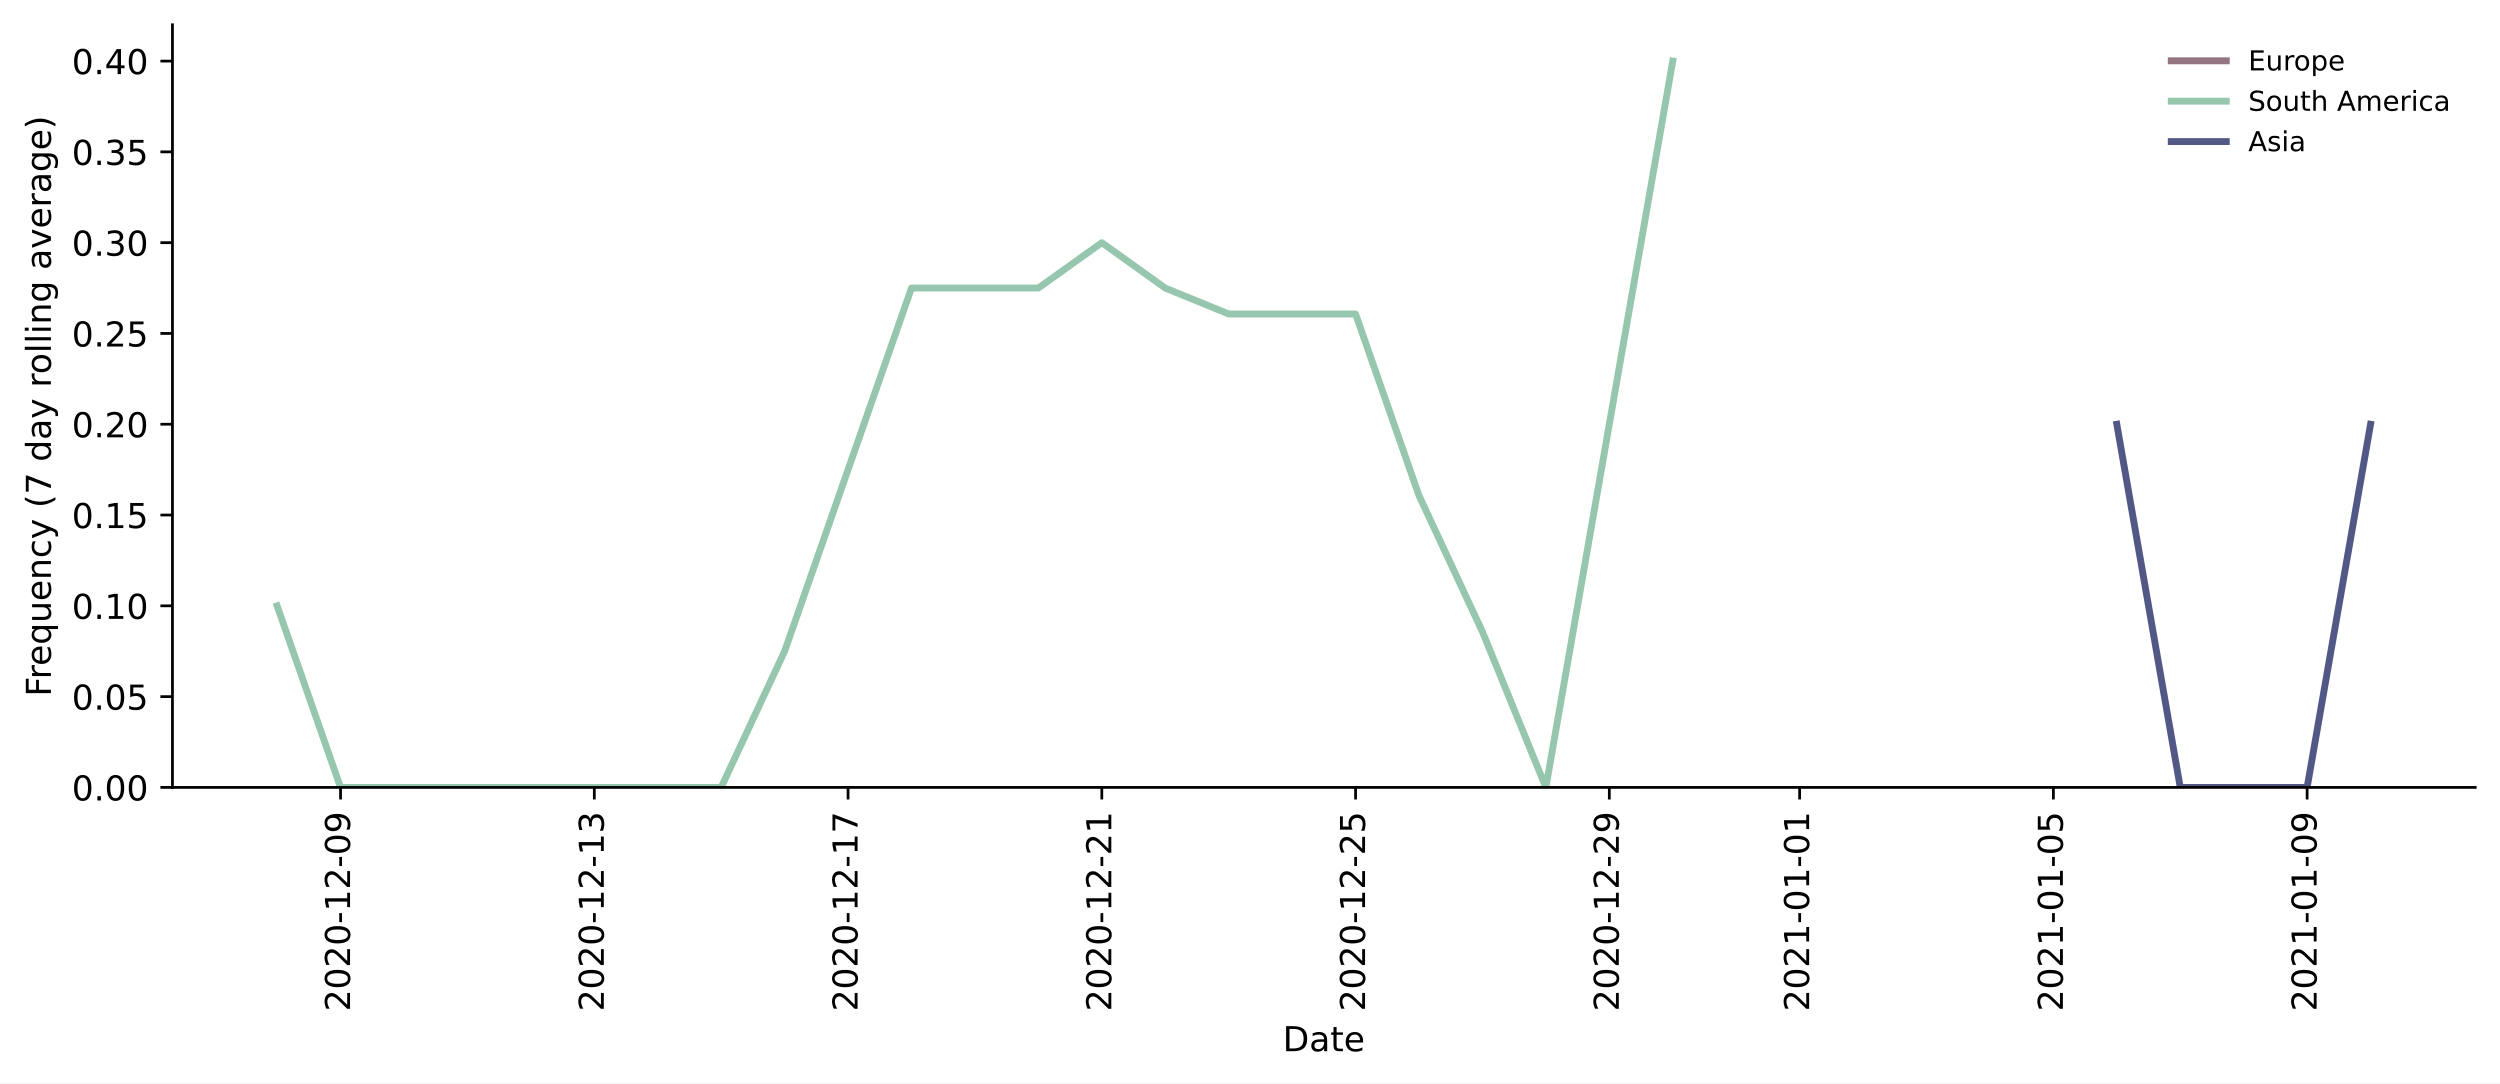
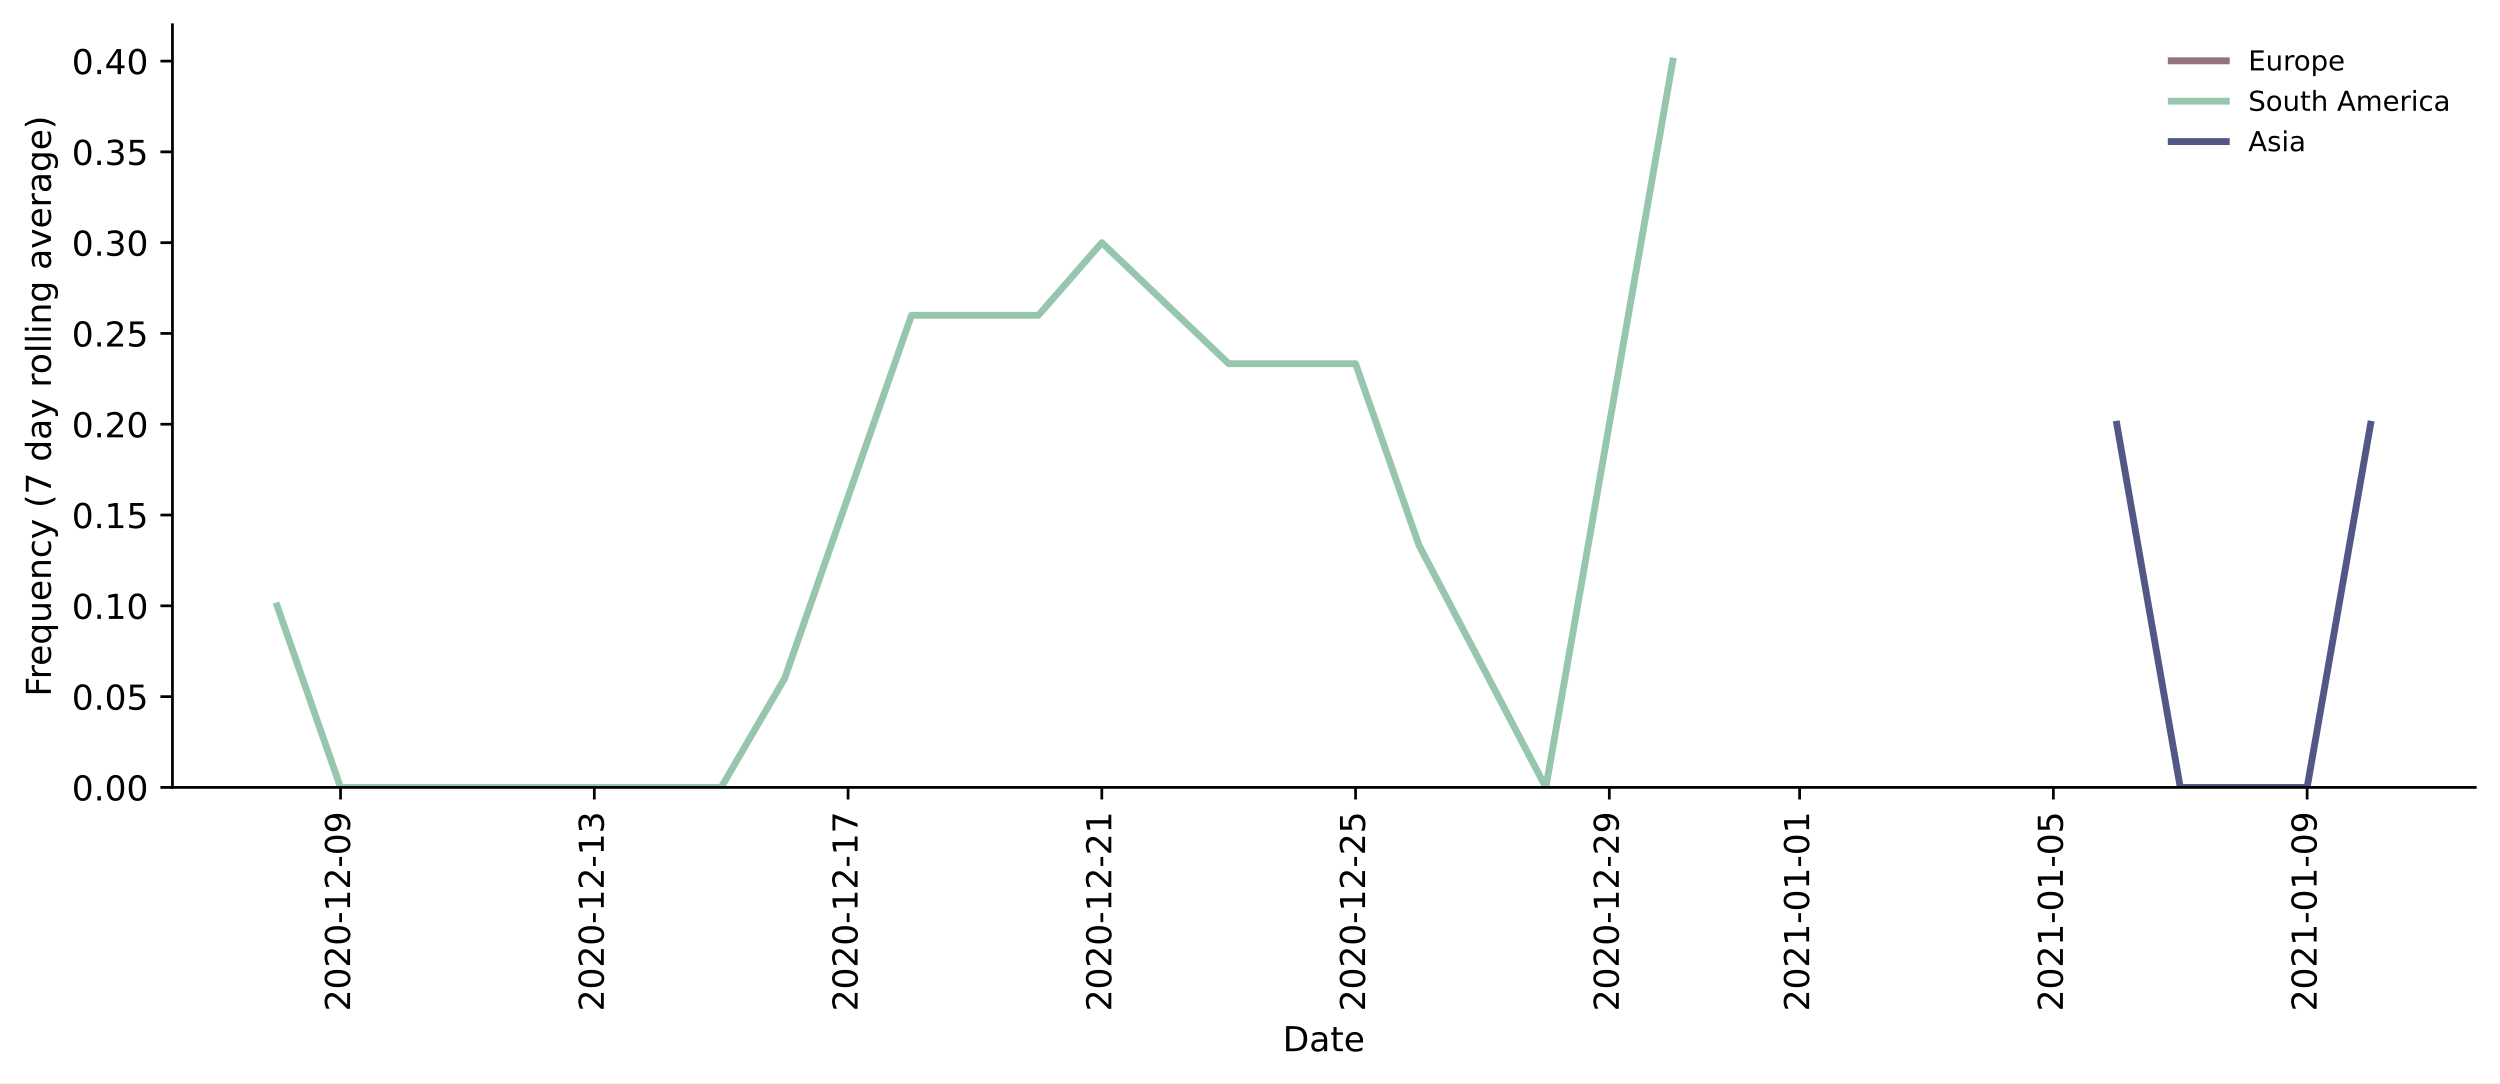
<svg xmlns="http://www.w3.org/2000/svg" xmlns:xlink="http://www.w3.org/1999/xlink" height="314.954pt" version="1.1" viewBox="0 0 726.944 314.954" width="726.944pt">
  <defs>
    <style type="text/css">*{stroke-linecap:butt;stroke-linejoin:round;}</style>
  </defs>
  <g id="figure_1">
    <g id="patch_1">
      <path d="M 0 314.954  L 726.944 314.954  L 726.944 0  L 0 0  z " style="fill:#ffffff;" />
    </g>
    <g id="axes_1">
      <g id="patch_2">
        <path d="M 50.144 228.96  L 719.744 228.96  L 719.744 7.2  L 50.144 7.2  z " style="fill:#ffffff;" />
      </g>
      <g id="matplotlib.axis_1">
        <g id="xtick_1">
          <g id="line2d_1">
            <defs>
-               <path d="M 0 0  L 0 3.5  " id="m8f9fdeb775" style="stroke:#000000;stroke-width:0.8;" />
-             </defs>
-             <g>
-               <use style="stroke:#000000;stroke-width:0.8;" x="99.026" xlink:href="#m8f9fdeb775" y="228.96" />
+               <path d="M 0 0  L 0 3.5  " id="m8575501d53" style="stroke:#000000;stroke-width:0.8;" />
+             </defs>
+             <g>
+               <use style="stroke:#000000;stroke-width:0.8;" x="99.026" xlink:href="#m8575501d53" y="228.96" />
            </g>
          </g>
          <g id="text_1">
            <g transform="translate(101.7858 294.0756)rotate(-90)scale(0.1 -0.1)">
              <defs>
                <path d="M 19.188 8.297  L 53.609 8.297  L 53.609 0  L 7.328 0  L 7.328 8.297  Q 12.938 14.109 22.625 23.891  Q 32.328 33.688 34.812 36.531  Q 39.547 41.844 41.422 45.531  Q 43.312 49.219 43.312 52.781  Q 43.312 58.594 39.234 62.25  Q 35.156 65.922 28.609 65.922  Q 23.969 65.922 18.812 64.312  Q 13.672 62.703 7.812 59.422  L 7.812 69.391  Q 13.766 71.781 18.938 73  Q 24.125 74.219 28.422 74.219  Q 39.75 74.219 46.484 68.547  Q 53.219 62.891 53.219 53.422  Q 53.219 48.922 51.531 44.891  Q 49.859 40.875 45.406 35.406  Q 44.188 33.984 37.641 27.219  Q 31.109 20.453 19.188 8.297  z " id="DejaVuSans-50" />
                <path d="M 31.781 66.406  Q 24.172 66.406 20.328 58.906  Q 16.5 51.422 16.5 36.375  Q 16.5 21.391 20.328 13.891  Q 24.172 6.391 31.781 6.391  Q 39.453 6.391 43.281 13.891  Q 47.125 21.391 47.125 36.375  Q 47.125 51.422 43.281 58.906  Q 39.453 66.406 31.781 66.406  z M 31.781 74.219  Q 44.047 74.219 50.516 64.516  Q 56.984 54.828 56.984 36.375  Q 56.984 17.969 50.516 8.266  Q 44.047 -1.422 31.781 -1.422  Q 19.531 -1.422 13.062 8.266  Q 6.594 17.969 6.594 36.375  Q 6.594 54.828 13.062 64.516  Q 19.531 74.219 31.781 74.219  z " id="DejaVuSans-48" />
                <path d="M 4.891 31.391  L 31.203 31.391  L 31.203 23.391  L 4.891 23.391  z " id="DejaVuSans-45" />
                <path d="M 12.406 8.297  L 28.516 8.297  L 28.516 63.922  L 10.984 60.406  L 10.984 69.391  L 28.422 72.906  L 38.281 72.906  L 38.281 8.297  L 54.391 8.297  L 54.391 0  L 12.406 0  z " id="DejaVuSans-49" />
                <path d="M 10.984 1.516  L 10.984 10.5  Q 14.703 8.734 18.5 7.812  Q 22.312 6.891 25.984 6.891  Q 35.75 6.891 40.891 13.453  Q 46.047 20.016 46.781 33.406  Q 43.953 29.203 39.594 26.953  Q 35.25 24.703 29.984 24.703  Q 19.047 24.703 12.672 31.312  Q 6.297 37.938 6.297 49.422  Q 6.297 60.641 12.938 67.422  Q 19.578 74.219 30.609 74.219  Q 43.266 74.219 49.922 64.516  Q 56.594 54.828 56.594 36.375  Q 56.594 19.141 48.406 8.859  Q 40.234 -1.422 26.422 -1.422  Q 22.703 -1.422 18.891 -0.688  Q 15.094 0.047 10.984 1.516  z M 30.609 32.422  Q 37.25 32.422 41.125 36.953  Q 45.016 41.5 45.016 49.422  Q 45.016 57.281 41.125 61.844  Q 37.25 66.406 30.609 66.406  Q 23.969 66.406 20.094 61.844  Q 16.219 57.281 16.219 49.422  Q 16.219 41.5 20.094 36.953  Q 23.969 32.422 30.609 32.422  z " id="DejaVuSans-57" />
              </defs>
              <use xlink:href="#DejaVuSans-50" />
              <use x="63.623" xlink:href="#DejaVuSans-48" />
              <use x="127.246" xlink:href="#DejaVuSans-50" />
              <use x="190.869" xlink:href="#DejaVuSans-48" />
              <use x="254.492" xlink:href="#DejaVuSans-45" />
              <use x="290.576" xlink:href="#DejaVuSans-49" />
              <use x="354.199" xlink:href="#DejaVuSans-50" />
              <use x="417.822" xlink:href="#DejaVuSans-45" />
              <use x="453.906" xlink:href="#DejaVuSans-48" />
              <use x="517.529" xlink:href="#DejaVuSans-57" />
            </g>
          </g>
        </g>
        <g id="xtick_2">
          <g id="line2d_2">
            <g>
-               <use style="stroke:#000000;stroke-width:0.8;" x="172.812" xlink:href="#m8f9fdeb775" y="228.96" />
+               <use style="stroke:#000000;stroke-width:0.8;" x="172.812" xlink:href="#m8575501d53" y="228.96" />
            </g>
          </g>
          <g id="text_2">
            <g transform="translate(175.5709 294.0756)rotate(-90)scale(0.1 -0.1)">
              <defs>
                <path d="M 40.578 39.312  Q 47.656 37.797 51.625 33  Q 55.609 28.219 55.609 21.188  Q 55.609 10.406 48.188 4.484  Q 40.766 -1.422 27.094 -1.422  Q 22.516 -1.422 17.656 -0.516  Q 12.797 0.391 7.625 2.203  L 7.625 11.719  Q 11.719 9.328 16.594 8.109  Q 21.484 6.891 26.812 6.891  Q 36.078 6.891 40.938 10.547  Q 45.797 14.203 45.797 21.188  Q 45.797 27.641 41.281 31.266  Q 36.766 34.906 28.719 34.906  L 20.219 34.906  L 20.219 43.016  L 29.109 43.016  Q 36.375 43.016 40.234 45.922  Q 44.094 48.828 44.094 54.297  Q 44.094 59.906 40.109 62.906  Q 36.141 65.922 28.719 65.922  Q 24.656 65.922 20.016 65.031  Q 15.375 64.156 9.812 62.312  L 9.812 71.094  Q 15.438 72.656 20.344 73.438  Q 25.25 74.219 29.594 74.219  Q 40.828 74.219 47.359 69.109  Q 53.906 64.016 53.906 55.328  Q 53.906 49.266 50.438 45.094  Q 46.969 40.922 40.578 39.312  z " id="DejaVuSans-51" />
              </defs>
              <use xlink:href="#DejaVuSans-50" />
              <use x="63.623" xlink:href="#DejaVuSans-48" />
              <use x="127.246" xlink:href="#DejaVuSans-50" />
              <use x="190.869" xlink:href="#DejaVuSans-48" />
              <use x="254.492" xlink:href="#DejaVuSans-45" />
              <use x="290.576" xlink:href="#DejaVuSans-49" />
              <use x="354.199" xlink:href="#DejaVuSans-50" />
              <use x="417.822" xlink:href="#DejaVuSans-45" />
              <use x="453.906" xlink:href="#DejaVuSans-49" />
              <use x="517.529" xlink:href="#DejaVuSans-51" />
            </g>
          </g>
        </g>
        <g id="xtick_3">
          <g id="line2d_3">
            <g>
-               <use style="stroke:#000000;stroke-width:0.8;" x="246.597" xlink:href="#m8f9fdeb775" y="228.96" />
+               <use style="stroke:#000000;stroke-width:0.8;" x="246.597" xlink:href="#m8575501d53" y="228.96" />
            </g>
          </g>
          <g id="text_3">
            <g transform="translate(249.356 294.0756)rotate(-90)scale(0.1 -0.1)">
              <defs>
                <path d="M 8.203 72.906  L 55.078 72.906  L 55.078 68.703  L 28.609 0  L 18.312 0  L 43.219 64.594  L 8.203 64.594  z " id="DejaVuSans-55" />
              </defs>
              <use xlink:href="#DejaVuSans-50" />
              <use x="63.623" xlink:href="#DejaVuSans-48" />
              <use x="127.246" xlink:href="#DejaVuSans-50" />
              <use x="190.869" xlink:href="#DejaVuSans-48" />
              <use x="254.492" xlink:href="#DejaVuSans-45" />
              <use x="290.576" xlink:href="#DejaVuSans-49" />
              <use x="354.199" xlink:href="#DejaVuSans-50" />
              <use x="417.822" xlink:href="#DejaVuSans-45" />
              <use x="453.906" xlink:href="#DejaVuSans-49" />
              <use x="517.529" xlink:href="#DejaVuSans-55" />
            </g>
          </g>
        </g>
        <g id="xtick_4">
          <g id="line2d_4">
            <g>
-               <use style="stroke:#000000;stroke-width:0.8;" x="320.382" xlink:href="#m8f9fdeb775" y="228.96" />
+               <use style="stroke:#000000;stroke-width:0.8;" x="320.382" xlink:href="#m8575501d53" y="228.96" />
            </g>
          </g>
          <g id="text_4">
            <g transform="translate(323.1411 294.0756)rotate(-90)scale(0.1 -0.1)">
              <use xlink:href="#DejaVuSans-50" />
              <use x="63.623" xlink:href="#DejaVuSans-48" />
              <use x="127.246" xlink:href="#DejaVuSans-50" />
              <use x="190.869" xlink:href="#DejaVuSans-48" />
              <use x="254.492" xlink:href="#DejaVuSans-45" />
              <use x="290.576" xlink:href="#DejaVuSans-49" />
              <use x="354.199" xlink:href="#DejaVuSans-50" />
              <use x="417.822" xlink:href="#DejaVuSans-45" />
              <use x="453.906" xlink:href="#DejaVuSans-50" />
              <use x="517.529" xlink:href="#DejaVuSans-49" />
            </g>
          </g>
        </g>
        <g id="xtick_5">
          <g id="line2d_5">
            <g>
-               <use style="stroke:#000000;stroke-width:0.8;" x="394.167" xlink:href="#m8f9fdeb775" y="228.96" />
+               <use style="stroke:#000000;stroke-width:0.8;" x="394.167" xlink:href="#m8575501d53" y="228.96" />
            </g>
          </g>
          <g id="text_5">
            <g transform="translate(396.9263 294.0756)rotate(-90)scale(0.1 -0.1)">
              <defs>
                <path d="M 10.797 72.906  L 49.516 72.906  L 49.516 64.594  L 19.828 64.594  L 19.828 46.734  Q 21.969 47.469 24.109 47.828  Q 26.266 48.188 28.422 48.188  Q 40.625 48.188 47.75 41.5  Q 54.891 34.812 54.891 23.391  Q 54.891 11.625 47.562 5.094  Q 40.234 -1.422 26.906 -1.422  Q 22.312 -1.422 17.547 -0.641  Q 12.797 0.141 7.719 1.703  L 7.719 11.625  Q 12.109 9.234 16.797 8.062  Q 21.484 6.891 26.703 6.891  Q 35.156 6.891 40.078 11.328  Q 45.016 15.766 45.016 23.391  Q 45.016 31 40.078 35.438  Q 35.156 39.891 26.703 39.891  Q 22.75 39.891 18.812 39.016  Q 14.891 38.141 10.797 36.281  z " id="DejaVuSans-53" />
              </defs>
              <use xlink:href="#DejaVuSans-50" />
              <use x="63.623" xlink:href="#DejaVuSans-48" />
              <use x="127.246" xlink:href="#DejaVuSans-50" />
              <use x="190.869" xlink:href="#DejaVuSans-48" />
              <use x="254.492" xlink:href="#DejaVuSans-45" />
              <use x="290.576" xlink:href="#DejaVuSans-49" />
              <use x="354.199" xlink:href="#DejaVuSans-50" />
              <use x="417.822" xlink:href="#DejaVuSans-45" />
              <use x="453.906" xlink:href="#DejaVuSans-50" />
              <use x="517.529" xlink:href="#DejaVuSans-53" />
            </g>
          </g>
        </g>
        <g id="xtick_6">
          <g id="line2d_6">
            <g>
-               <use style="stroke:#000000;stroke-width:0.8;" x="467.952" xlink:href="#m8f9fdeb775" y="228.96" />
+               <use style="stroke:#000000;stroke-width:0.8;" x="467.952" xlink:href="#m8575501d53" y="228.96" />
            </g>
          </g>
          <g id="text_6">
            <g transform="translate(470.7114 294.0756)rotate(-90)scale(0.1 -0.1)">
              <use xlink:href="#DejaVuSans-50" />
              <use x="63.623" xlink:href="#DejaVuSans-48" />
              <use x="127.246" xlink:href="#DejaVuSans-50" />
              <use x="190.869" xlink:href="#DejaVuSans-48" />
              <use x="254.492" xlink:href="#DejaVuSans-45" />
              <use x="290.576" xlink:href="#DejaVuSans-49" />
              <use x="354.199" xlink:href="#DejaVuSans-50" />
              <use x="417.822" xlink:href="#DejaVuSans-45" />
              <use x="453.906" xlink:href="#DejaVuSans-50" />
              <use x="517.529" xlink:href="#DejaVuSans-57" />
            </g>
          </g>
        </g>
        <g id="xtick_7">
          <g id="line2d_7">
            <g>
-               <use style="stroke:#000000;stroke-width:0.8;" x="523.291" xlink:href="#m8f9fdeb775" y="228.96" />
+               <use style="stroke:#000000;stroke-width:0.8;" x="523.291" xlink:href="#m8575501d53" y="228.96" />
            </g>
          </g>
          <g id="text_7">
            <g transform="translate(526.0502 294.0756)rotate(-90)scale(0.1 -0.1)">
              <use xlink:href="#DejaVuSans-50" />
              <use x="63.623" xlink:href="#DejaVuSans-48" />
              <use x="127.246" xlink:href="#DejaVuSans-50" />
              <use x="190.869" xlink:href="#DejaVuSans-49" />
              <use x="254.492" xlink:href="#DejaVuSans-45" />
              <use x="290.576" xlink:href="#DejaVuSans-48" />
              <use x="354.199" xlink:href="#DejaVuSans-49" />
              <use x="417.822" xlink:href="#DejaVuSans-45" />
              <use x="453.906" xlink:href="#DejaVuSans-48" />
              <use x="517.529" xlink:href="#DejaVuSans-49" />
            </g>
          </g>
        </g>
        <g id="xtick_8">
          <g id="line2d_8">
            <g>
-               <use style="stroke:#000000;stroke-width:0.8;" x="597.076" xlink:href="#m8f9fdeb775" y="228.96" />
+               <use style="stroke:#000000;stroke-width:0.8;" x="597.076" xlink:href="#m8575501d53" y="228.96" />
            </g>
          </g>
          <g id="text_8">
            <g transform="translate(599.8354 294.0756)rotate(-90)scale(0.1 -0.1)">
              <use xlink:href="#DejaVuSans-50" />
              <use x="63.623" xlink:href="#DejaVuSans-48" />
              <use x="127.246" xlink:href="#DejaVuSans-50" />
              <use x="190.869" xlink:href="#DejaVuSans-49" />
              <use x="254.492" xlink:href="#DejaVuSans-45" />
              <use x="290.576" xlink:href="#DejaVuSans-48" />
              <use x="354.199" xlink:href="#DejaVuSans-49" />
              <use x="417.822" xlink:href="#DejaVuSans-45" />
              <use x="453.906" xlink:href="#DejaVuSans-48" />
              <use x="517.529" xlink:href="#DejaVuSans-53" />
            </g>
          </g>
        </g>
        <g id="xtick_9">
          <g id="line2d_9">
            <g>
-               <use style="stroke:#000000;stroke-width:0.8;" x="670.861" xlink:href="#m8f9fdeb775" y="228.96" />
+               <use style="stroke:#000000;stroke-width:0.8;" x="670.861" xlink:href="#m8575501d53" y="228.96" />
            </g>
          </g>
          <g id="text_9">
            <g transform="translate(673.6205 294.0756)rotate(-90)scale(0.1 -0.1)">
              <use xlink:href="#DejaVuSans-50" />
              <use x="63.623" xlink:href="#DejaVuSans-48" />
              <use x="127.246" xlink:href="#DejaVuSans-50" />
              <use x="190.869" xlink:href="#DejaVuSans-49" />
              <use x="254.492" xlink:href="#DejaVuSans-45" />
              <use x="290.576" xlink:href="#DejaVuSans-48" />
              <use x="354.199" xlink:href="#DejaVuSans-49" />
              <use x="417.822" xlink:href="#DejaVuSans-45" />
              <use x="453.906" xlink:href="#DejaVuSans-48" />
              <use x="517.529" xlink:href="#DejaVuSans-57" />
            </g>
          </g>
        </g>
        <g id="text_10">
          <g transform="translate(372.993 305.6741)scale(0.1 -0.1)">
            <defs>
              <path d="M 19.672 64.797  L 19.672 8.109  L 31.594 8.109  Q 46.688 8.109 53.688 14.938  Q 60.688 21.781 60.688 36.531  Q 60.688 51.172 53.688 57.984  Q 46.688 64.797 31.594 64.797  z M 9.812 72.906  L 30.078 72.906  Q 51.266 72.906 61.172 64.094  Q 71.094 55.281 71.094 36.531  Q 71.094 17.672 61.125 8.828  Q 51.172 0 30.078 0  L 9.812 0  z " id="DejaVuSans-68" />
              <path d="M 34.281 27.484  Q 23.391 27.484 19.188 25  Q 14.984 22.516 14.984 16.5  Q 14.984 11.719 18.141 8.906  Q 21.297 6.109 26.703 6.109  Q 34.188 6.109 38.703 11.406  Q 43.219 16.703 43.219 25.484  L 43.219 27.484  z M 52.203 31.203  L 52.203 0  L 43.219 0  L 43.219 8.297  Q 40.141 3.328 35.547 0.953  Q 30.953 -1.422 24.312 -1.422  Q 15.922 -1.422 10.953 3.297  Q 6 8.016 6 15.922  Q 6 25.141 12.172 29.828  Q 18.359 34.516 30.609 34.516  L 43.219 34.516  L 43.219 35.406  Q 43.219 41.609 39.141 45  Q 35.062 48.391 27.688 48.391  Q 23 48.391 18.547 47.266  Q 14.109 46.141 10.016 43.891  L 10.016 52.203  Q 14.938 54.109 19.578 55.047  Q 24.219 56 28.609 56  Q 40.484 56 46.344 49.844  Q 52.203 43.703 52.203 31.203  z " id="DejaVuSans-97" />
              <path d="M 18.312 70.219  L 18.312 54.688  L 36.812 54.688  L 36.812 47.703  L 18.312 47.703  L 18.312 18.016  Q 18.312 11.328 20.141 9.422  Q 21.969 7.516 27.594 7.516  L 36.812 7.516  L 36.812 0  L 27.594 0  Q 17.188 0 13.234 3.875  Q 9.281 7.766 9.281 18.016  L 9.281 47.703  L 2.688 47.703  L 2.688 54.688  L 9.281 54.688  L 9.281 70.219  z " id="DejaVuSans-116" />
              <path d="M 56.203 29.594  L 56.203 25.203  L 14.891 25.203  Q 15.484 15.922 20.484 11.062  Q 25.484 6.203 34.422 6.203  Q 39.594 6.203 44.453 7.469  Q 49.312 8.734 54.109 11.281  L 54.109 2.781  Q 49.266 0.734 44.188 -0.344  Q 39.109 -1.422 33.891 -1.422  Q 20.797 -1.422 13.156 6.188  Q 5.516 13.812 5.516 26.812  Q 5.516 40.234 12.766 48.109  Q 20.016 56 32.328 56  Q 43.359 56 49.781 48.891  Q 56.203 41.797 56.203 29.594  z M 47.219 32.234  Q 47.125 39.594 43.094 43.984  Q 39.062 48.391 32.422 48.391  Q 24.906 48.391 20.391 44.141  Q 15.875 39.891 15.188 32.172  z " id="DejaVuSans-101" />
            </defs>
            <use xlink:href="#DejaVuSans-68" />
            <use x="77.002" xlink:href="#DejaVuSans-97" />
            <use x="138.281" xlink:href="#DejaVuSans-116" />
            <use x="177.49" xlink:href="#DejaVuSans-101" />
          </g>
        </g>
      </g>
      <g id="matplotlib.axis_2">
        <g id="ytick_1">
          <g id="line2d_10">
            <defs>
-               <path d="M 0 0  L -3.5 0  " id="m25f79ff095" style="stroke:#000000;stroke-width:0.8;" />
-             </defs>
-             <g>
-               <use style="stroke:#000000;stroke-width:0.8;" x="50.144" xlink:href="#m25f79ff095" y="228.96" />
+               <path d="M 0 0  L -3.5 0  " id="m9c537869f2" style="stroke:#000000;stroke-width:0.8;" />
+             </defs>
+             <g>
+               <use style="stroke:#000000;stroke-width:0.8;" x="50.144" xlink:href="#m9c537869f2" y="228.96" />
            </g>
          </g>
          <g id="text_11">
            <g transform="translate(20.87813 232.7592)scale(0.1 -0.1)">
              <defs>
                <path d="M 10.688 12.406  L 21 12.406  L 21 0  L 10.688 0  z " id="DejaVuSans-46" />
              </defs>
              <use xlink:href="#DejaVuSans-48" />
              <use x="63.623" xlink:href="#DejaVuSans-46" />
              <use x="95.41" xlink:href="#DejaVuSans-48" />
              <use x="159.033" xlink:href="#DejaVuSans-48" />
            </g>
          </g>
        </g>
        <g id="ytick_2">
          <g id="line2d_11">
            <g>
-               <use style="stroke:#000000;stroke-width:0.8;" x="50.144" xlink:href="#m25f79ff095" y="202.56" />
+               <use style="stroke:#000000;stroke-width:0.8;" x="50.144" xlink:href="#m9c537869f2" y="202.56" />
            </g>
          </g>
          <g id="text_12">
            <g transform="translate(20.87813 206.3592)scale(0.1 -0.1)">
              <use xlink:href="#DejaVuSans-48" />
              <use x="63.623" xlink:href="#DejaVuSans-46" />
              <use x="95.41" xlink:href="#DejaVuSans-48" />
              <use x="159.033" xlink:href="#DejaVuSans-53" />
            </g>
          </g>
        </g>
        <g id="ytick_3">
          <g id="line2d_12">
            <g>
-               <use style="stroke:#000000;stroke-width:0.8;" x="50.144" xlink:href="#m25f79ff095" y="176.16" />
+               <use style="stroke:#000000;stroke-width:0.8;" x="50.144" xlink:href="#m9c537869f2" y="176.16" />
            </g>
          </g>
          <g id="text_13">
            <g transform="translate(20.87813 179.9592)scale(0.1 -0.1)">
              <use xlink:href="#DejaVuSans-48" />
              <use x="63.623" xlink:href="#DejaVuSans-46" />
              <use x="95.41" xlink:href="#DejaVuSans-49" />
              <use x="159.033" xlink:href="#DejaVuSans-48" />
            </g>
          </g>
        </g>
        <g id="ytick_4">
          <g id="line2d_13">
            <g>
-               <use style="stroke:#000000;stroke-width:0.8;" x="50.144" xlink:href="#m25f79ff095" y="149.76" />
+               <use style="stroke:#000000;stroke-width:0.8;" x="50.144" xlink:href="#m9c537869f2" y="149.76" />
            </g>
          </g>
          <g id="text_14">
            <g transform="translate(20.87813 153.5592)scale(0.1 -0.1)">
              <use xlink:href="#DejaVuSans-48" />
              <use x="63.623" xlink:href="#DejaVuSans-46" />
              <use x="95.41" xlink:href="#DejaVuSans-49" />
              <use x="159.033" xlink:href="#DejaVuSans-53" />
            </g>
          </g>
        </g>
        <g id="ytick_5">
          <g id="line2d_14">
            <g>
-               <use style="stroke:#000000;stroke-width:0.8;" x="50.144" xlink:href="#m25f79ff095" y="123.36" />
+               <use style="stroke:#000000;stroke-width:0.8;" x="50.144" xlink:href="#m9c537869f2" y="123.36" />
            </g>
          </g>
          <g id="text_15">
            <g transform="translate(20.87813 127.1592)scale(0.1 -0.1)">
              <use xlink:href="#DejaVuSans-48" />
              <use x="63.623" xlink:href="#DejaVuSans-46" />
              <use x="95.41" xlink:href="#DejaVuSans-50" />
              <use x="159.033" xlink:href="#DejaVuSans-48" />
            </g>
          </g>
        </g>
        <g id="ytick_6">
          <g id="line2d_15">
            <g>
-               <use style="stroke:#000000;stroke-width:0.8;" x="50.144" xlink:href="#m25f79ff095" y="96.96" />
+               <use style="stroke:#000000;stroke-width:0.8;" x="50.144" xlink:href="#m9c537869f2" y="96.96" />
            </g>
          </g>
          <g id="text_16">
            <g transform="translate(20.87813 100.7592)scale(0.1 -0.1)">
              <use xlink:href="#DejaVuSans-48" />
              <use x="63.623" xlink:href="#DejaVuSans-46" />
              <use x="95.41" xlink:href="#DejaVuSans-50" />
              <use x="159.033" xlink:href="#DejaVuSans-53" />
            </g>
          </g>
        </g>
        <g id="ytick_7">
          <g id="line2d_16">
            <g>
-               <use style="stroke:#000000;stroke-width:0.8;" x="50.144" xlink:href="#m25f79ff095" y="70.56" />
+               <use style="stroke:#000000;stroke-width:0.8;" x="50.144" xlink:href="#m9c537869f2" y="70.56" />
            </g>
          </g>
          <g id="text_17">
            <g transform="translate(20.87813 74.35922)scale(0.1 -0.1)">
              <use xlink:href="#DejaVuSans-48" />
              <use x="63.623" xlink:href="#DejaVuSans-46" />
              <use x="95.41" xlink:href="#DejaVuSans-51" />
              <use x="159.033" xlink:href="#DejaVuSans-48" />
            </g>
          </g>
        </g>
        <g id="ytick_8">
          <g id="line2d_17">
            <g>
-               <use style="stroke:#000000;stroke-width:0.8;" x="50.144" xlink:href="#m25f79ff095" y="44.16" />
+               <use style="stroke:#000000;stroke-width:0.8;" x="50.144" xlink:href="#m9c537869f2" y="44.16" />
            </g>
          </g>
          <g id="text_18">
            <g transform="translate(20.87813 47.95922)scale(0.1 -0.1)">
              <use xlink:href="#DejaVuSans-48" />
              <use x="63.623" xlink:href="#DejaVuSans-46" />
              <use x="95.41" xlink:href="#DejaVuSans-51" />
              <use x="159.033" xlink:href="#DejaVuSans-53" />
            </g>
          </g>
        </g>
        <g id="ytick_9">
          <g id="line2d_18">
            <g>
-               <use style="stroke:#000000;stroke-width:0.8;" x="50.144" xlink:href="#m25f79ff095" y="17.76" />
+               <use style="stroke:#000000;stroke-width:0.8;" x="50.144" xlink:href="#m9c537869f2" y="17.76" />
            </g>
          </g>
          <g id="text_19">
            <g transform="translate(20.87813 21.55922)scale(0.1 -0.1)">
              <defs>
                <path d="M 37.797 64.312  L 12.891 25.391  L 37.797 25.391  z M 35.203 72.906  L 47.609 72.906  L 47.609 25.391  L 58.016 25.391  L 58.016 17.188  L 47.609 17.188  L 47.609 0  L 37.797 0  L 37.797 17.188  L 4.891 17.188  L 4.891 26.703  z " id="DejaVuSans-52" />
              </defs>
              <use xlink:href="#DejaVuSans-48" />
              <use x="63.623" xlink:href="#DejaVuSans-46" />
              <use x="95.41" xlink:href="#DejaVuSans-52" />
              <use x="159.033" xlink:href="#DejaVuSans-48" />
            </g>
          </g>
        </g>
        <g id="text_20">
          <g transform="translate(14.79844 202.5292)rotate(-90)scale(0.1 -0.1)">
            <defs>
              <path d="M 9.812 72.906  L 51.703 72.906  L 51.703 64.594  L 19.672 64.594  L 19.672 43.109  L 48.578 43.109  L 48.578 34.812  L 19.672 34.812  L 19.672 0  L 9.812 0  z " id="DejaVuSans-70" />
              <path d="M 41.109 46.297  Q 39.594 47.172 37.812 47.578  Q 36.031 48 33.891 48  Q 26.266 48 22.188 43.047  Q 18.109 38.094 18.109 28.812  L 18.109 0  L 9.078 0  L 9.078 54.688  L 18.109 54.688  L 18.109 46.188  Q 20.953 51.172 25.484 53.578  Q 30.031 56 36.531 56  Q 37.453 56 38.578 55.875  Q 39.703 55.766 41.062 55.516  z " id="DejaVuSans-114" />
              <path d="M 14.797 27.297  Q 14.797 17.391 18.875 11.75  Q 22.953 6.109 30.078 6.109  Q 37.203 6.109 41.297 11.75  Q 45.406 17.391 45.406 27.297  Q 45.406 37.203 41.297 42.844  Q 37.203 48.484 30.078 48.484  Q 22.953 48.484 18.875 42.844  Q 14.797 37.203 14.797 27.297  z M 45.406 8.203  Q 42.578 3.328 38.25 0.953  Q 33.938 -1.422 27.875 -1.422  Q 17.969 -1.422 11.734 6.484  Q 5.516 14.406 5.516 27.297  Q 5.516 40.188 11.734 48.094  Q 17.969 56 27.875 56  Q 33.938 56 38.25 53.625  Q 42.578 51.266 45.406 46.391  L 45.406 54.688  L 54.391 54.688  L 54.391 -20.797  L 45.406 -20.797  z " id="DejaVuSans-113" />
              <path d="M 8.5 21.578  L 8.5 54.688  L 17.484 54.688  L 17.484 21.922  Q 17.484 14.156 20.5 10.266  Q 23.531 6.391 29.594 6.391  Q 36.859 6.391 41.078 11.031  Q 45.312 15.672 45.312 23.688  L 45.312 54.688  L 54.297 54.688  L 54.297 0  L 45.312 0  L 45.312 8.406  Q 42.047 3.422 37.719 1  Q 33.406 -1.422 27.688 -1.422  Q 18.266 -1.422 13.375 4.438  Q 8.5 10.297 8.5 21.578  z M 31.109 56  z " id="DejaVuSans-117" />
              <path d="M 54.891 33.016  L 54.891 0  L 45.906 0  L 45.906 32.719  Q 45.906 40.484 42.875 44.328  Q 39.844 48.188 33.797 48.188  Q 26.516 48.188 22.312 43.547  Q 18.109 38.922 18.109 30.906  L 18.109 0  L 9.078 0  L 9.078 54.688  L 18.109 54.688  L 18.109 46.188  Q 21.344 51.125 25.703 53.562  Q 30.078 56 35.797 56  Q 45.219 56 50.047 50.172  Q 54.891 44.344 54.891 33.016  z " id="DejaVuSans-110" />
              <path d="M 48.781 52.594  L 48.781 44.188  Q 44.969 46.297 41.141 47.344  Q 37.312 48.391 33.406 48.391  Q 24.656 48.391 19.812 42.844  Q 14.984 37.312 14.984 27.297  Q 14.984 17.281 19.812 11.734  Q 24.656 6.203 33.406 6.203  Q 37.312 6.203 41.141 7.25  Q 44.969 8.297 48.781 10.406  L 48.781 2.094  Q 45.016 0.344 40.984 -0.531  Q 36.969 -1.422 32.422 -1.422  Q 20.062 -1.422 12.781 6.344  Q 5.516 14.109 5.516 27.297  Q 5.516 40.672 12.859 48.328  Q 20.219 56 33.016 56  Q 37.156 56 41.109 55.141  Q 45.062 54.297 48.781 52.594  z " id="DejaVuSans-99" />
              <path d="M 32.172 -5.078  Q 28.375 -14.844 24.75 -17.812  Q 21.141 -20.797 15.094 -20.797  L 7.906 -20.797  L 7.906 -13.281  L 13.188 -13.281  Q 16.891 -13.281 18.938 -11.516  Q 21 -9.766 23.484 -3.219  L 25.094 0.875  L 2.984 54.688  L 12.5 54.688  L 29.594 11.922  L 46.688 54.688  L 56.203 54.688  z " id="DejaVuSans-121" />
              <path id="DejaVuSans-32" />
              <path d="M 31 75.875  Q 24.469 64.656 21.281 53.656  Q 18.109 42.672 18.109 31.391  Q 18.109 20.125 21.312 9.062  Q 24.516 -2 31 -13.188  L 23.188 -13.188  Q 15.875 -1.703 12.234 9.375  Q 8.594 20.453 8.594 31.391  Q 8.594 42.281 12.203 53.312  Q 15.828 64.359 23.188 75.875  z " id="DejaVuSans-40" />
              <path d="M 45.406 46.391  L 45.406 75.984  L 54.391 75.984  L 54.391 0  L 45.406 0  L 45.406 8.203  Q 42.578 3.328 38.25 0.953  Q 33.938 -1.422 27.875 -1.422  Q 17.969 -1.422 11.734 6.484  Q 5.516 14.406 5.516 27.297  Q 5.516 40.188 11.734 48.094  Q 17.969 56 27.875 56  Q 33.938 56 38.25 53.625  Q 42.578 51.266 45.406 46.391  z M 14.797 27.297  Q 14.797 17.391 18.875 11.75  Q 22.953 6.109 30.078 6.109  Q 37.203 6.109 41.297 11.75  Q 45.406 17.391 45.406 27.297  Q 45.406 37.203 41.297 42.844  Q 37.203 48.484 30.078 48.484  Q 22.953 48.484 18.875 42.844  Q 14.797 37.203 14.797 27.297  z " id="DejaVuSans-100" />
              <path d="M 30.609 48.391  Q 23.391 48.391 19.188 42.75  Q 14.984 37.109 14.984 27.297  Q 14.984 17.484 19.156 11.844  Q 23.344 6.203 30.609 6.203  Q 37.797 6.203 41.984 11.859  Q 46.188 17.531 46.188 27.297  Q 46.188 37.016 41.984 42.703  Q 37.797 48.391 30.609 48.391  z M 30.609 56  Q 42.328 56 49.016 48.375  Q 55.719 40.766 55.719 27.297  Q 55.719 13.875 49.016 6.219  Q 42.328 -1.422 30.609 -1.422  Q 18.844 -1.422 12.172 6.219  Q 5.516 13.875 5.516 27.297  Q 5.516 40.766 12.172 48.375  Q 18.844 56 30.609 56  z " id="DejaVuSans-111" />
              <path d="M 9.422 75.984  L 18.406 75.984  L 18.406 0  L 9.422 0  z " id="DejaVuSans-108" />
              <path d="M 9.422 54.688  L 18.406 54.688  L 18.406 0  L 9.422 0  z M 9.422 75.984  L 18.406 75.984  L 18.406 64.594  L 9.422 64.594  z " id="DejaVuSans-105" />
              <path d="M 45.406 27.984  Q 45.406 37.75 41.375 43.109  Q 37.359 48.484 30.078 48.484  Q 22.859 48.484 18.828 43.109  Q 14.797 37.75 14.797 27.984  Q 14.797 18.266 18.828 12.891  Q 22.859 7.516 30.078 7.516  Q 37.359 7.516 41.375 12.891  Q 45.406 18.266 45.406 27.984  z M 54.391 6.781  Q 54.391 -7.172 48.188 -13.984  Q 42 -20.797 29.203 -20.797  Q 24.469 -20.797 20.266 -20.094  Q 16.062 -19.391 12.109 -17.922  L 12.109 -9.188  Q 16.062 -11.328 19.922 -12.344  Q 23.781 -13.375 27.781 -13.375  Q 36.625 -13.375 41.016 -8.766  Q 45.406 -4.156 45.406 5.172  L 45.406 9.625  Q 42.625 4.781 38.281 2.391  Q 33.938 0 27.875 0  Q 17.828 0 11.672 7.656  Q 5.516 15.328 5.516 27.984  Q 5.516 40.672 11.672 48.328  Q 17.828 56 27.875 56  Q 33.938 56 38.281 53.609  Q 42.625 51.219 45.406 46.391  L 45.406 54.688  L 54.391 54.688  z " id="DejaVuSans-103" />
              <path d="M 2.984 54.688  L 12.5 54.688  L 29.594 8.797  L 46.688 54.688  L 56.203 54.688  L 35.688 0  L 23.484 0  z " id="DejaVuSans-118" />
              <path d="M 8.016 75.875  L 15.828 75.875  Q 23.141 64.359 26.781 53.312  Q 30.422 42.281 30.422 31.391  Q 30.422 20.453 26.781 9.375  Q 23.141 -1.703 15.828 -13.188  L 8.016 -13.188  Q 14.5 -2 17.703 9.062  Q 20.906 20.125 20.906 31.391  Q 20.906 42.672 17.703 53.656  Q 14.5 64.656 8.016 75.875  z " id="DejaVuSans-41" />
            </defs>
            <use xlink:href="#DejaVuSans-70" />
            <use x="50.27" xlink:href="#DejaVuSans-114" />
            <use x="89.133" xlink:href="#DejaVuSans-101" />
            <use x="150.656" xlink:href="#DejaVuSans-113" />
            <use x="214.133" xlink:href="#DejaVuSans-117" />
            <use x="277.512" xlink:href="#DejaVuSans-101" />
            <use x="339.035" xlink:href="#DejaVuSans-110" />
            <use x="402.414" xlink:href="#DejaVuSans-99" />
            <use x="457.395" xlink:href="#DejaVuSans-121" />
            <use x="516.574" xlink:href="#DejaVuSans-32" />
            <use x="548.361" xlink:href="#DejaVuSans-40" />
            <use x="587.375" xlink:href="#DejaVuSans-55" />
            <use x="650.998" xlink:href="#DejaVuSans-32" />
            <use x="682.785" xlink:href="#DejaVuSans-100" />
            <use x="746.262" xlink:href="#DejaVuSans-97" />
            <use x="807.541" xlink:href="#DejaVuSans-121" />
            <use x="866.721" xlink:href="#DejaVuSans-32" />
            <use x="898.508" xlink:href="#DejaVuSans-114" />
            <use x="937.371" xlink:href="#DejaVuSans-111" />
            <use x="998.553" xlink:href="#DejaVuSans-108" />
            <use x="1026.336" xlink:href="#DejaVuSans-108" />
            <use x="1054.119" xlink:href="#DejaVuSans-105" />
            <use x="1081.902" xlink:href="#DejaVuSans-110" />
            <use x="1145.281" xlink:href="#DejaVuSans-103" />
            <use x="1208.758" xlink:href="#DejaVuSans-32" />
            <use x="1240.545" xlink:href="#DejaVuSans-97" />
            <use x="1301.824" xlink:href="#DejaVuSans-118" />
            <use x="1361.004" xlink:href="#DejaVuSans-101" />
            <use x="1422.527" xlink:href="#DejaVuSans-114" />
            <use x="1463.641" xlink:href="#DejaVuSans-97" />
            <use x="1524.92" xlink:href="#DejaVuSans-103" />
            <use x="1588.396" xlink:href="#DejaVuSans-101" />
            <use x="1649.92" xlink:href="#DejaVuSans-41" />
          </g>
        </g>
      </g>
      <g id="line2d_19">
-         <path clip-path="url(#p72ea4c5930)" d="M 0 0  " style="fill:none;stroke:#947383;stroke-linecap:square;stroke-width:2;" />
+         <path clip-path="url(#p7894202add)" d="M 0 0  " style="fill:none;stroke:#947383;stroke-linecap:square;stroke-width:2;" />
      </g>
      <g id="line2d_20">
-         <path clip-path="url(#p72ea4c5930)" d="M 80.58 176.16  L 99.026 228.96  L 117.473 228.96  L 135.919 228.96  L 154.365 228.96  L 172.812 228.96  L 191.258 228.96  L 209.704 228.96  L 228.15 189.36  L 246.597 136.56  L 265.043 83.76  L 283.489 83.76  L 301.935 83.76  L 320.382 70.56  L 338.828 83.76  L 357.274 91.303  L 375.721 91.303  L 394.167 91.303  L 412.613 144.103  L 431.059 183.703  L 449.506 228.96  L 467.952 123.36  L 486.398 17.76  " style="fill:none;stroke:#96c6ad;stroke-linecap:square;stroke-width:2;" />
+         <path clip-path="url(#p7894202add)" d="M 80.58 176.16  L 99.026 228.96  L 117.473 228.96  L 135.919 228.96  L 154.365 228.96  L 172.812 228.96  L 191.258 228.96  L 209.704 228.96  L 228.15 197.28  L 246.597 144.48  L 265.043 91.68  L 283.489 91.68  L 301.935 91.68  L 320.382 70.56  L 338.828 88.16  L 357.274 105.76  L 375.721 105.76  L 394.167 105.76  L 412.613 158.56  L 431.059 193.76  L 449.506 228.96  L 467.952 123.36  L 486.398 17.76  " style="fill:none;stroke:#96c6ad;stroke-linecap:square;stroke-width:2;" />
      </g>
      <g id="line2d_21">
-         <path clip-path="url(#p72ea4c5930)" d="M 615.522 123.36  L 633.969 228.96  L 652.415 228.96  L 670.861 228.96  L 689.307 123.36  " style="fill:none;stroke:#525886;stroke-linecap:square;stroke-width:2;" />
+         <path clip-path="url(#p7894202add)" d="M 615.522 123.36  L 633.969 228.96  L 652.415 228.96  L 670.861 228.96  L 689.307 123.36  " style="fill:none;stroke:#525886;stroke-linecap:square;stroke-width:2;" />
      </g>
      <g id="patch_3">
        <path d="M 50.144 228.96  L 50.144 7.2  " style="fill:none;stroke:#000000;stroke-linecap:square;stroke-linejoin:miter;stroke-width:0.8;" />
      </g>
      <g id="patch_4">
        <path d="M 50.144 228.96  L 719.744 228.96  " style="fill:none;stroke:#000000;stroke-linecap:square;stroke-linejoin:miter;stroke-width:0.8;" />
      </g>
      <g id="legend_1">
        <g id="line2d_22">
          <path d="M 631.351 17.679  L 647.351 17.679  " style="fill:none;stroke:#947383;stroke-linecap:square;stroke-width:2;" />
        </g>
        <g id="line2d_23" />
        <g id="text_21">
          <g transform="translate(653.7513 20.47875)scale(0.08 -0.08)">
            <defs>
              <path d="M 9.812 72.906  L 55.906 72.906  L 55.906 64.594  L 19.672 64.594  L 19.672 43.016  L 54.391 43.016  L 54.391 34.719  L 19.672 34.719  L 19.672 8.297  L 56.781 8.297  L 56.781 0  L 9.812 0  z " id="DejaVuSans-69" />
              <path d="M 18.109 8.203  L 18.109 -20.797  L 9.078 -20.797  L 9.078 54.688  L 18.109 54.688  L 18.109 46.391  Q 20.953 51.266 25.266 53.625  Q 29.594 56 35.594 56  Q 45.562 56 51.781 48.094  Q 58.016 40.188 58.016 27.297  Q 58.016 14.406 51.781 6.484  Q 45.562 -1.422 35.594 -1.422  Q 29.594 -1.422 25.266 0.953  Q 20.953 3.328 18.109 8.203  z M 48.688 27.297  Q 48.688 37.203 44.609 42.844  Q 40.531 48.484 33.406 48.484  Q 26.266 48.484 22.188 42.844  Q 18.109 37.203 18.109 27.297  Q 18.109 17.391 22.188 11.75  Q 26.266 6.109 33.406 6.109  Q 40.531 6.109 44.609 11.75  Q 48.688 17.391 48.688 27.297  z " id="DejaVuSans-112" />
            </defs>
            <use xlink:href="#DejaVuSans-69" />
            <use x="63.184" xlink:href="#DejaVuSans-117" />
            <use x="126.562" xlink:href="#DejaVuSans-114" />
            <use x="165.426" xlink:href="#DejaVuSans-111" />
            <use x="226.607" xlink:href="#DejaVuSans-112" />
            <use x="290.084" xlink:href="#DejaVuSans-101" />
          </g>
        </g>
        <g id="line2d_24">
          <path d="M 631.351 29.421  L 647.351 29.421  " style="fill:none;stroke:#96c6ad;stroke-linecap:square;stroke-width:2;" />
        </g>
        <g id="line2d_25" />
        <g id="text_22">
          <g transform="translate(653.7513 32.22125)scale(0.08 -0.08)">
            <defs>
              <path d="M 53.516 70.516  L 53.516 60.891  Q 47.906 63.578 42.922 64.891  Q 37.938 66.219 33.297 66.219  Q 25.25 66.219 20.875 63.094  Q 16.5 59.969 16.5 54.203  Q 16.5 49.359 19.406 46.891  Q 22.312 44.438 30.422 42.922  L 36.375 41.703  Q 47.406 39.594 52.656 34.297  Q 57.906 29 57.906 20.125  Q 57.906 9.516 50.797 4.047  Q 43.703 -1.422 29.984 -1.422  Q 24.812 -1.422 18.969 -0.25  Q 13.141 0.922 6.891 3.219  L 6.891 13.375  Q 12.891 10.016 18.656 8.297  Q 24.422 6.594 29.984 6.594  Q 38.422 6.594 43.016 9.906  Q 47.609 13.234 47.609 19.391  Q 47.609 24.75 44.312 27.781  Q 41.016 30.812 33.5 32.328  L 27.484 33.5  Q 16.453 35.688 11.516 40.375  Q 6.594 45.062 6.594 53.422  Q 6.594 63.094 13.406 68.656  Q 20.219 74.219 32.172 74.219  Q 37.312 74.219 42.625 73.281  Q 47.953 72.359 53.516 70.516  z " id="DejaVuSans-83" />
              <path d="M 54.891 33.016  L 54.891 0  L 45.906 0  L 45.906 32.719  Q 45.906 40.484 42.875 44.328  Q 39.844 48.188 33.797 48.188  Q 26.516 48.188 22.312 43.547  Q 18.109 38.922 18.109 30.906  L 18.109 0  L 9.078 0  L 9.078 75.984  L 18.109 75.984  L 18.109 46.188  Q 21.344 51.125 25.703 53.562  Q 30.078 56 35.797 56  Q 45.219 56 50.047 50.172  Q 54.891 44.344 54.891 33.016  z " id="DejaVuSans-104" />
              <path d="M 34.188 63.188  L 20.797 26.906  L 47.609 26.906  z M 28.609 72.906  L 39.797 72.906  L 67.578 0  L 57.328 0  L 50.688 18.703  L 17.828 18.703  L 11.188 0  L 0.781 0  z " id="DejaVuSans-65" />
              <path d="M 52 44.188  Q 55.375 50.25 60.062 53.125  Q 64.75 56 71.094 56  Q 79.641 56 84.281 50.016  Q 88.922 44.047 88.922 33.016  L 88.922 0  L 79.891 0  L 79.891 32.719  Q 79.891 40.578 77.094 44.375  Q 74.312 48.188 68.609 48.188  Q 61.625 48.188 57.562 43.547  Q 53.516 38.922 53.516 30.906  L 53.516 0  L 44.484 0  L 44.484 32.719  Q 44.484 40.625 41.703 44.406  Q 38.922 48.188 33.109 48.188  Q 26.219 48.188 22.156 43.531  Q 18.109 38.875 18.109 30.906  L 18.109 0  L 9.078 0  L 9.078 54.688  L 18.109 54.688  L 18.109 46.188  Q 21.188 51.219 25.484 53.609  Q 29.781 56 35.688 56  Q 41.656 56 45.828 52.969  Q 50 49.953 52 44.188  z " id="DejaVuSans-109" />
            </defs>
            <use xlink:href="#DejaVuSans-83" />
            <use x="63.477" xlink:href="#DejaVuSans-111" />
            <use x="124.658" xlink:href="#DejaVuSans-117" />
            <use x="188.037" xlink:href="#DejaVuSans-116" />
            <use x="227.246" xlink:href="#DejaVuSans-104" />
            <use x="290.625" xlink:href="#DejaVuSans-32" />
            <use x="322.412" xlink:href="#DejaVuSans-65" />
            <use x="390.82" xlink:href="#DejaVuSans-109" />
            <use x="488.232" xlink:href="#DejaVuSans-101" />
            <use x="549.756" xlink:href="#DejaVuSans-114" />
            <use x="590.869" xlink:href="#DejaVuSans-105" />
            <use x="618.652" xlink:href="#DejaVuSans-99" />
            <use x="673.633" xlink:href="#DejaVuSans-97" />
          </g>
        </g>
        <g id="line2d_26">
          <path d="M 631.351 41.164  L 647.351 41.164  " style="fill:none;stroke:#525886;stroke-linecap:square;stroke-width:2;" />
        </g>
        <g id="line2d_27" />
        <g id="text_23">
          <g transform="translate(653.7513 43.96375)scale(0.08 -0.08)">
            <defs>
              <path d="M 44.281 53.078  L 44.281 44.578  Q 40.484 46.531 36.375 47.5  Q 32.281 48.484 27.875 48.484  Q 21.188 48.484 17.844 46.438  Q 14.5 44.391 14.5 40.281  Q 14.5 37.156 16.891 35.375  Q 19.281 33.594 26.516 31.984  L 29.594 31.297  Q 39.156 29.25 43.188 25.516  Q 47.219 21.781 47.219 15.094  Q 47.219 7.469 41.188 3.016  Q 35.156 -1.422 24.609 -1.422  Q 20.219 -1.422 15.453 -0.562  Q 10.688 0.297 5.422 2  L 5.422 11.281  Q 10.406 8.688 15.234 7.391  Q 20.062 6.109 24.812 6.109  Q 31.156 6.109 34.562 8.281  Q 37.984 10.453 37.984 14.406  Q 37.984 18.062 35.516 20.016  Q 33.062 21.969 24.703 23.781  L 21.578 24.516  Q 13.234 26.266 9.516 29.906  Q 5.812 33.547 5.812 39.891  Q 5.812 47.609 11.281 51.797  Q 16.75 56 26.812 56  Q 31.781 56 36.172 55.266  Q 40.578 54.547 44.281 53.078  z " id="DejaVuSans-115" />
            </defs>
            <use xlink:href="#DejaVuSans-65" />
            <use x="68.408" xlink:href="#DejaVuSans-115" />
            <use x="120.508" xlink:href="#DejaVuSans-105" />
            <use x="148.291" xlink:href="#DejaVuSans-97" />
          </g>
        </g>
      </g>
    </g>
  </g>
  <defs>
-     <clipPath id="p72ea4c5930">
+     <clipPath id="p7894202add">
      <rect height="221.76" width="669.6" x="50.144" y="7.2" />
    </clipPath>
  </defs>
</svg>
